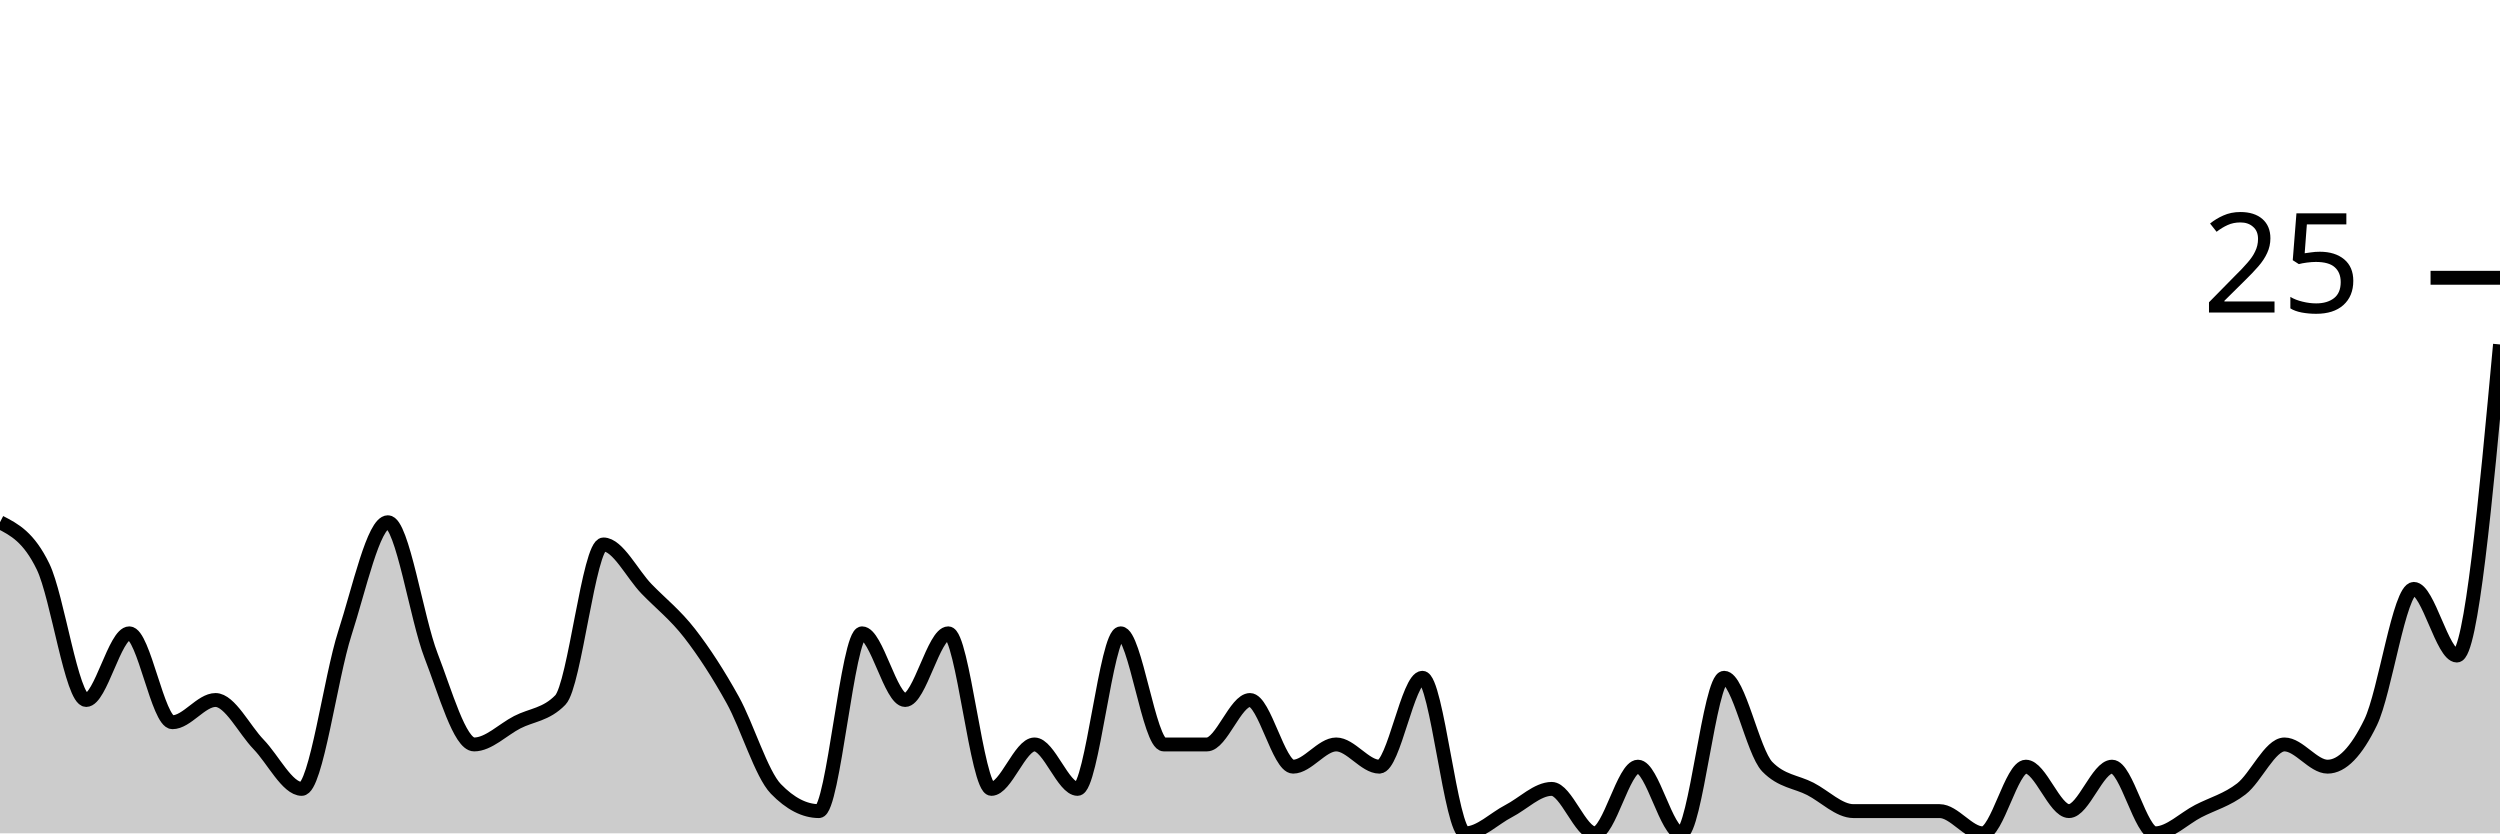
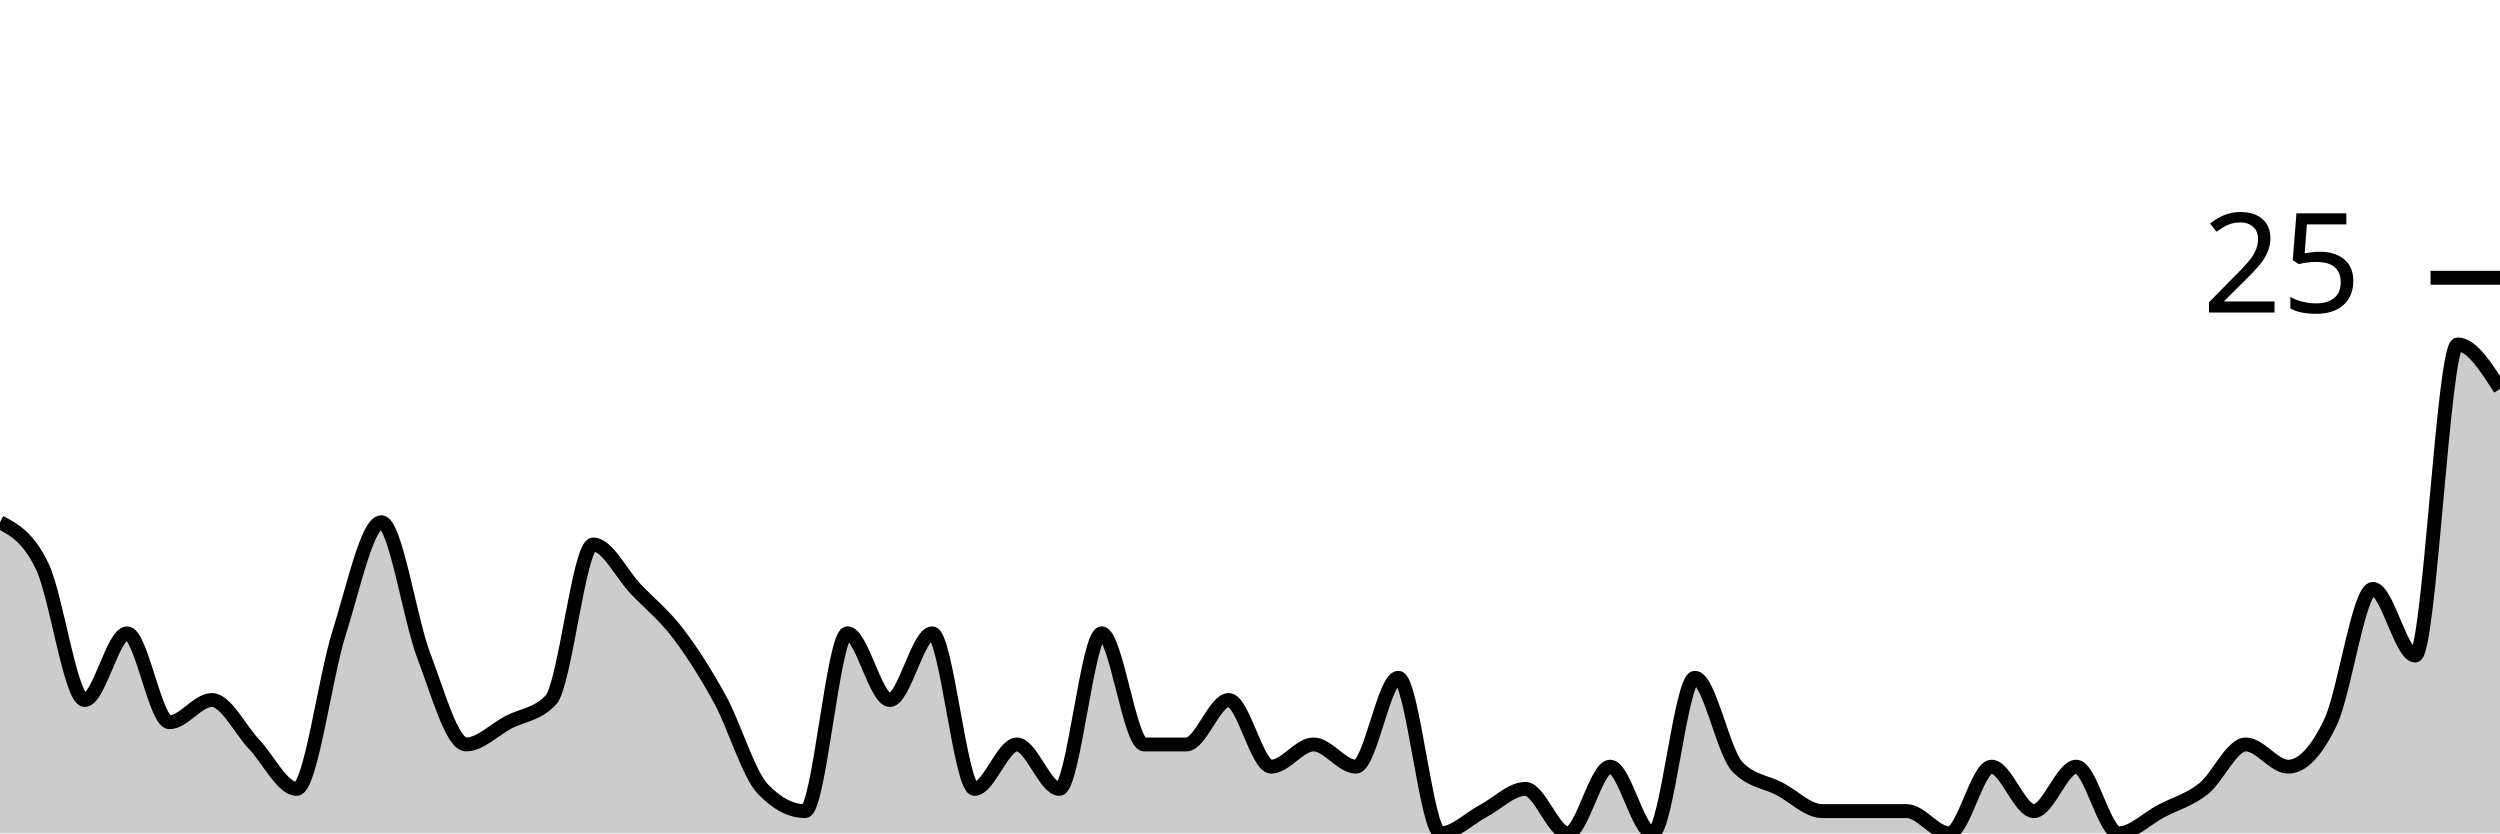
<svg xmlns="http://www.w3.org/2000/svg" viewBox="0 0 180 60">
  <g transform="translate(0,20)">
-     <path class="area" fill="rgba(0, 0, 0, 0.2)" d="M0,17.6C1.034,18.133,2.069,18.667,3.103,20.8C4.138,22.933,5.172,30.4,6.207,30.4C7.241,30.4,8.276,25.6,9.31,25.6C10.345,25.6,11.379,32,12.414,32C13.448,32,14.483,30.4,15.517,30.4C16.552,30.4,17.586,32.533,18.621,33.6C19.655,34.667,20.69,36.8,21.724,36.8C22.759,36.8,23.793,28.8,24.828,25.6C25.862,22.4,26.897,17.6,27.931,17.6C28.966,17.6,30,24.533,31.034,27.2C32.069,29.867,33.103,33.6,34.138,33.6C35.172,33.6,36.207,32.533,37.241,32C38.276,31.467,39.31,31.467,40.345,30.4C41.379,29.333,42.414,19.2,43.448,19.2C44.483,19.2,45.517,21.333,46.552,22.4C47.586,23.467,48.621,24.267,49.655,25.6C50.69,26.933,51.724,28.533,52.759,30.4C53.793,32.267,54.828,35.733,55.862,36.8C56.897,37.867,57.931,38.4,58.966,38.4C60,38.4,61.034,25.6,62.069,25.6C63.103,25.6,64.138,30.4,65.172,30.4C66.207,30.4,67.241,25.6,68.276,25.6C69.31,25.6,70.345,36.8,71.379,36.8C72.414,36.8,73.448,33.6,74.483,33.6C75.517,33.6,76.552,36.8,77.586,36.8C78.621,36.8,79.655,25.6,80.69,25.6C81.724,25.6,82.759,33.6,83.793,33.6C84.828,33.6,85.862,33.6,86.897,33.6C87.931,33.6,88.966,30.4,90,30.4C91.034,30.4,92.069,35.2,93.103,35.2C94.138,35.2,95.172,33.6,96.207,33.6C97.241,33.6,98.276,35.2,99.31,35.2C100.345,35.2,101.379,28.8,102.414,28.8C103.448,28.8,104.483,40,105.517,40C106.552,40,107.586,38.933,108.621,38.4C109.655,37.867,110.69,36.8,111.724,36.8C112.759,36.8,113.793,40,114.828,40C115.862,40,116.897,35.2,117.931,35.2C118.966,35.2,120,40,121.034,40C122.069,40,123.103,28.8,124.138,28.8C125.172,28.8,126.207,34.133,127.241,35.2C128.276,36.267,129.31,36.267,130.345,36.8C131.379,37.333,132.414,38.4,133.448,38.4C134.483,38.4,135.517,38.4,136.552,38.4C137.586,38.4,138.621,38.4,139.655,38.4C140.69,38.4,141.724,40,142.759,40C143.793,40,144.828,35.2,145.862,35.2C146.897,35.2,147.931,38.4,148.966,38.4C150,38.4,151.034,35.2,152.069,35.2C153.103,35.2,154.138,40,155.172,40C156.207,40,157.241,38.933,158.276,38.4C159.31,37.867,160.345,37.6,161.379,36.8C162.414,36,163.448,33.6,164.483,33.6C165.517,33.6,166.552,35.2,167.586,35.2C168.621,35.2,169.655,34.133,170.69,32C171.724,29.867,172.759,22.4,173.793,22.4C174.828,22.4,175.862,27.2,176.897,27.2C177.931,27.2,178.966,16,180,4.8L180,40C178.966,40,177.931,40,176.897,40C175.862,40,174.828,40,173.793,40C172.759,40,171.724,40,170.69,40C169.655,40,168.621,40,167.586,40C166.552,40,165.517,40,164.483,40C163.448,40,162.414,40,161.379,40C160.345,40,159.31,40,158.276,40C157.241,40,156.207,40,155.172,40C154.138,40,153.103,40,152.069,40C151.034,40,150,40,148.966,40C147.931,40,146.897,40,145.862,40C144.828,40,143.793,40,142.759,40C141.724,40,140.69,40,139.655,40C138.621,40,137.586,40,136.552,40C135.517,40,134.483,40,133.448,40C132.414,40,131.379,40,130.345,40C129.31,40,128.276,40,127.241,40C126.207,40,125.172,40,124.138,40C123.103,40,122.069,40,121.034,40C120,40,118.966,40,117.931,40C116.897,40,115.862,40,114.828,40C113.793,40,112.759,40,111.724,40C110.69,40,109.655,40,108.621,40C107.586,40,106.552,40,105.517,40C104.483,40,103.448,40,102.414,40C101.379,40,100.345,40,99.31,40C98.276,40,97.241,40,96.207,40C95.172,40,94.138,40,93.103,40C92.069,40,91.034,40,90,40C88.966,40,87.931,40,86.897,40C85.862,40,84.828,40,83.793,40C82.759,40,81.724,40,80.69,40C79.655,40,78.621,40,77.586,40C76.552,40,75.517,40,74.483,40C73.448,40,72.414,40,71.379,40C70.345,40,69.31,40,68.276,40C67.241,40,66.207,40,65.172,40C64.138,40,63.103,40,62.069,40C61.034,40,60,40,58.966,40C57.931,40,56.897,40,55.862,40C54.828,40,53.793,40,52.759,40C51.724,40,50.69,40,49.655,40C48.621,40,47.586,40,46.552,40C45.517,40,44.483,40,43.448,40C42.414,40,41.379,40,40.345,40C39.31,40,38.276,40,37.241,40C36.207,40,35.172,40,34.138,40C33.103,40,32.069,40,31.034,40C30,40,28.966,40,27.931,40C26.897,40,25.862,40,24.828,40C23.793,40,22.759,40,21.724,40C20.69,40,19.655,40,18.621,40C17.586,40,16.552,40,15.517,40C14.483,40,13.448,40,12.414,40C11.379,40,10.345,40,9.31,40C8.276,40,7.241,40,6.207,40C5.172,40,4.138,40,3.103,40C2.069,40,1.034,40,0,40Z" />
-     <path class="line" stroke="black" fill="none" d="M0,17.6C1.034,18.133,2.069,18.667,3.103,20.8C4.138,22.933,5.172,30.4,6.207,30.4C7.241,30.4,8.276,25.6,9.31,25.6C10.345,25.6,11.379,32,12.414,32C13.448,32,14.483,30.4,15.517,30.4C16.552,30.4,17.586,32.533,18.621,33.6C19.655,34.667,20.69,36.8,21.724,36.8C22.759,36.8,23.793,28.8,24.828,25.6C25.862,22.4,26.897,17.6,27.931,17.6C28.966,17.6,30,24.533,31.034,27.2C32.069,29.867,33.103,33.6,34.138,33.6C35.172,33.6,36.207,32.533,37.241,32C38.276,31.467,39.31,31.467,40.345,30.4C41.379,29.333,42.414,19.2,43.448,19.2C44.483,19.2,45.517,21.333,46.552,22.4C47.586,23.467,48.621,24.267,49.655,25.6C50.69,26.933,51.724,28.533,52.759,30.4C53.793,32.267,54.828,35.733,55.862,36.8C56.897,37.867,57.931,38.4,58.966,38.4C60,38.4,61.034,25.6,62.069,25.6C63.103,25.6,64.138,30.4,65.172,30.4C66.207,30.4,67.241,25.6,68.276,25.6C69.31,25.6,70.345,36.8,71.379,36.8C72.414,36.8,73.448,33.6,74.483,33.6C75.517,33.6,76.552,36.8,77.586,36.8C78.621,36.8,79.655,25.6,80.69,25.6C81.724,25.6,82.759,33.6,83.793,33.6C84.828,33.6,85.862,33.6,86.897,33.6C87.931,33.6,88.966,30.4,90,30.4C91.034,30.4,92.069,35.2,93.103,35.2C94.138,35.2,95.172,33.6,96.207,33.6C97.241,33.6,98.276,35.2,99.31,35.2C100.345,35.2,101.379,28.8,102.414,28.8C103.448,28.8,104.483,40,105.517,40C106.552,40,107.586,38.933,108.621,38.4C109.655,37.867,110.69,36.8,111.724,36.8C112.759,36.8,113.793,40,114.828,40C115.862,40,116.897,35.2,117.931,35.2C118.966,35.2,120,40,121.034,40C122.069,40,123.103,28.8,124.138,28.8C125.172,28.8,126.207,34.133,127.241,35.2C128.276,36.267,129.31,36.267,130.345,36.8C131.379,37.333,132.414,38.4,133.448,38.4C134.483,38.4,135.517,38.4,136.552,38.4C137.586,38.4,138.621,38.4,139.655,38.4C140.69,38.4,141.724,40,142.759,40C143.793,40,144.828,35.2,145.862,35.2C146.897,35.2,147.931,38.4,148.966,38.4C150,38.4,151.034,35.2,152.069,35.2C153.103,35.2,154.138,40,155.172,40C156.207,40,157.241,38.933,158.276,38.4C159.31,37.867,160.345,37.6,161.379,36.8C162.414,36,163.448,33.6,164.483,33.6C165.517,33.6,166.552,35.2,167.586,35.2C168.621,35.2,169.655,34.133,170.69,32C171.724,29.867,172.759,22.4,173.793,22.4C174.828,22.4,175.862,27.2,176.897,27.2C177.931,27.2,178.966,16,180,4.8" />
+     <path class="area" fill="rgba(0, 0, 0, 0.2)" d="M0,17.6C1.017,18.133,2.034,18.667,3.051,20.8C4.068,22.933,5.085,30.4,6.102,30.4C7.119,30.4,8.136,25.6,9.153,25.6C10.169,25.6,11.186,32,12.203,32C13.22,32,14.237,30.4,15.254,30.4C16.271,30.4,17.288,32.533,18.305,33.6C19.322,34.667,20.339,36.8,21.356,36.8C22.373,36.8,23.39,28.8,24.407,25.6C25.424,22.4,26.441,17.6,27.458,17.6C28.475,17.6,29.492,24.533,30.508,27.2C31.525,29.867,32.542,33.6,33.559,33.6C34.576,33.6,35.593,32.533,36.61,32C37.627,31.467,38.644,31.467,39.661,30.4C40.678,29.333,41.695,19.2,42.712,19.2C43.729,19.2,44.746,21.333,45.763,22.4C46.78,23.467,47.797,24.267,48.814,25.6C49.831,26.933,50.847,28.533,51.864,30.4C52.881,32.267,53.898,35.733,54.915,36.8C55.932,37.867,56.949,38.4,57.966,38.4C58.983,38.4,60,25.6,61.017,25.6C62.034,25.6,63.051,30.4,64.068,30.4C65.085,30.4,66.102,25.6,67.119,25.6C68.136,25.6,69.153,36.8,70.169,36.8C71.186,36.8,72.203,33.6,73.22,33.6C74.237,33.6,75.254,36.8,76.271,36.8C77.288,36.8,78.305,25.6,79.322,25.6C80.339,25.6,81.356,33.6,82.373,33.6C83.39,33.6,84.407,33.6,85.424,33.6C86.441,33.6,87.458,30.4,88.475,30.4C89.492,30.4,90.508,35.2,91.525,35.2C92.542,35.2,93.559,33.6,94.576,33.6C95.593,33.6,96.61,35.2,97.627,35.2C98.644,35.2,99.661,28.8,100.678,28.8C101.695,28.8,102.712,40,103.729,40C104.746,40,105.763,38.933,106.78,38.4C107.797,37.867,108.814,36.8,109.831,36.8C110.847,36.8,111.864,40,112.881,40C113.898,40,114.915,35.2,115.932,35.2C116.949,35.2,117.966,40,118.983,40C120,40,121.017,28.8,122.034,28.8C123.051,28.8,124.068,34.133,125.085,35.2C126.102,36.267,127.119,36.267,128.136,36.8C129.153,37.333,130.169,38.4,131.186,38.4C132.203,38.4,133.22,38.4,134.237,38.4C135.254,38.4,136.271,38.4,137.288,38.4C138.305,38.4,139.322,40,140.339,40C141.356,40,142.373,35.2,143.39,35.2C144.407,35.2,145.424,38.4,146.441,38.4C147.458,38.4,148.475,35.2,149.492,35.2C150.508,35.2,151.525,40,152.542,40C153.559,40,154.576,38.933,155.593,38.4C156.61,37.867,157.627,37.6,158.644,36.8C159.661,36,160.678,33.6,161.695,33.6C162.712,33.6,163.729,35.2,164.746,35.2C165.763,35.2,166.78,34.133,167.797,32C168.814,29.867,169.831,22.4,170.847,22.4C171.864,22.4,172.881,27.2,173.898,27.2C174.915,27.2,175.932,4.8,176.949,4.8C177.966,4.8,178.983,6.4,180,8L180,40C178.983,40,177.966,40,176.949,40C175.932,40,174.915,40,173.898,40C172.881,40,171.864,40,170.847,40C169.831,40,168.814,40,167.797,40C166.78,40,165.763,40,164.746,40C163.729,40,162.712,40,161.695,40C160.678,40,159.661,40,158.644,40C157.627,40,156.61,40,155.593,40C154.576,40,153.559,40,152.542,40C151.525,40,150.508,40,149.492,40C148.475,40,147.458,40,146.441,40C145.424,40,144.407,40,143.39,40C142.373,40,141.356,40,140.339,40C139.322,40,138.305,40,137.288,40C136.271,40,135.254,40,134.237,40C133.22,40,132.203,40,131.186,40C130.169,40,129.153,40,128.136,40C127.119,40,126.102,40,125.085,40C124.068,40,123.051,40,122.034,40C121.017,40,120,40,118.983,40C117.966,40,116.949,40,115.932,40C114.915,40,113.898,40,112.881,40C111.864,40,110.847,40,109.831,40C108.814,40,107.797,40,106.78,40C105.763,40,104.746,40,103.729,40C102.712,40,101.695,40,100.678,40C99.661,40,98.644,40,97.627,40C96.61,40,95.593,40,94.576,40C93.559,40,92.542,40,91.525,40C90.508,40,89.492,40,88.475,40C87.458,40,86.441,40,85.424,40C84.407,40,83.39,40,82.373,40C81.356,40,80.339,40,79.322,40C78.305,40,77.288,40,76.271,40C75.254,40,74.237,40,73.22,40C72.203,40,71.186,40,70.169,40C69.153,40,68.136,40,67.119,40C66.102,40,65.085,40,64.068,40C63.051,40,62.034,40,61.017,40C60,40,58.983,40,57.966,40C56.949,40,55.932,40,54.915,40C53.898,40,52.881,40,51.864,40C50.847,40,49.831,40,48.814,40C47.797,40,46.78,40,45.763,40C44.746,40,43.729,40,42.712,40C41.695,40,40.678,40,39.661,40C38.644,40,37.627,40,36.61,40C35.593,40,34.576,40,33.559,40C32.542,40,31.525,40,30.508,40C29.492,40,28.475,40,27.458,40C26.441,40,25.424,40,24.407,40C23.39,40,22.373,40,21.356,40C20.339,40,19.322,40,18.305,40C17.288,40,16.271,40,15.254,40C14.237,40,13.22,40,12.203,40C11.186,40,10.169,40,9.153,40C8.136,40,7.119,40,6.102,40C5.085,40,4.068,40,3.051,40C2.034,40,1.017,40,0,40Z" />
+     <path class="line" stroke="black" fill="none" d="M0,17.6C1.017,18.133,2.034,18.667,3.051,20.8C4.068,22.933,5.085,30.4,6.102,30.4C7.119,30.4,8.136,25.6,9.153,25.6C10.169,25.6,11.186,32,12.203,32C13.22,32,14.237,30.4,15.254,30.4C16.271,30.4,17.288,32.533,18.305,33.6C19.322,34.667,20.339,36.8,21.356,36.8C22.373,36.8,23.39,28.8,24.407,25.6C25.424,22.4,26.441,17.6,27.458,17.6C28.475,17.6,29.492,24.533,30.508,27.2C31.525,29.867,32.542,33.6,33.559,33.6C34.576,33.6,35.593,32.533,36.61,32C37.627,31.467,38.644,31.467,39.661,30.4C40.678,29.333,41.695,19.2,42.712,19.2C43.729,19.2,44.746,21.333,45.763,22.4C46.78,23.467,47.797,24.267,48.814,25.6C49.831,26.933,50.847,28.533,51.864,30.4C52.881,32.267,53.898,35.733,54.915,36.8C55.932,37.867,56.949,38.4,57.966,38.4C58.983,38.4,60,25.6,61.017,25.6C62.034,25.6,63.051,30.4,64.068,30.4C65.085,30.4,66.102,25.6,67.119,25.6C68.136,25.6,69.153,36.8,70.169,36.8C71.186,36.8,72.203,33.6,73.22,33.6C74.237,33.6,75.254,36.8,76.271,36.8C77.288,36.8,78.305,25.6,79.322,25.6C80.339,25.6,81.356,33.6,82.373,33.6C83.39,33.6,84.407,33.6,85.424,33.6C86.441,33.6,87.458,30.4,88.475,30.4C89.492,30.4,90.508,35.2,91.525,35.2C92.542,35.2,93.559,33.6,94.576,33.6C95.593,33.6,96.61,35.2,97.627,35.2C98.644,35.2,99.661,28.8,100.678,28.8C101.695,28.8,102.712,40,103.729,40C104.746,40,105.763,38.933,106.78,38.4C107.797,37.867,108.814,36.8,109.831,36.8C110.847,36.8,111.864,40,112.881,40C113.898,40,114.915,35.2,115.932,35.2C116.949,35.2,117.966,40,118.983,40C120,40,121.017,28.8,122.034,28.8C123.051,28.8,124.068,34.133,125.085,35.2C126.102,36.267,127.119,36.267,128.136,36.8C129.153,37.333,130.169,38.4,131.186,38.4C132.203,38.4,133.22,38.4,134.237,38.4C135.254,38.4,136.271,38.4,137.288,38.4C138.305,38.4,139.322,40,140.339,40C141.356,40,142.373,35.2,143.39,35.2C144.407,35.2,145.424,38.4,146.441,38.4C147.458,38.4,148.475,35.2,149.492,35.2C150.508,35.2,151.525,40,152.542,40C153.559,40,154.576,38.933,155.593,38.4C156.61,37.867,157.627,37.6,158.644,36.8C159.661,36,160.678,33.6,161.695,33.6C162.712,33.6,163.729,35.2,164.746,35.2C165.763,35.2,166.78,34.133,167.797,32C168.814,29.867,169.831,22.4,170.847,22.4C171.864,22.4,172.881,27.2,173.898,27.2C174.915,27.2,175.932,4.8,176.949,4.8C177.966,4.8,178.983,6.4,180,8" />
    <path class="axis-ceiling" stroke-width="1" stroke="black" fill="none" d="M175,0L180,0" />
    <text class="axis-ceiling-label" font-family="sans-serif" text-anchor="end" font-size="10px" x="170" y="2.5">25</text>
  </g>
</svg>
